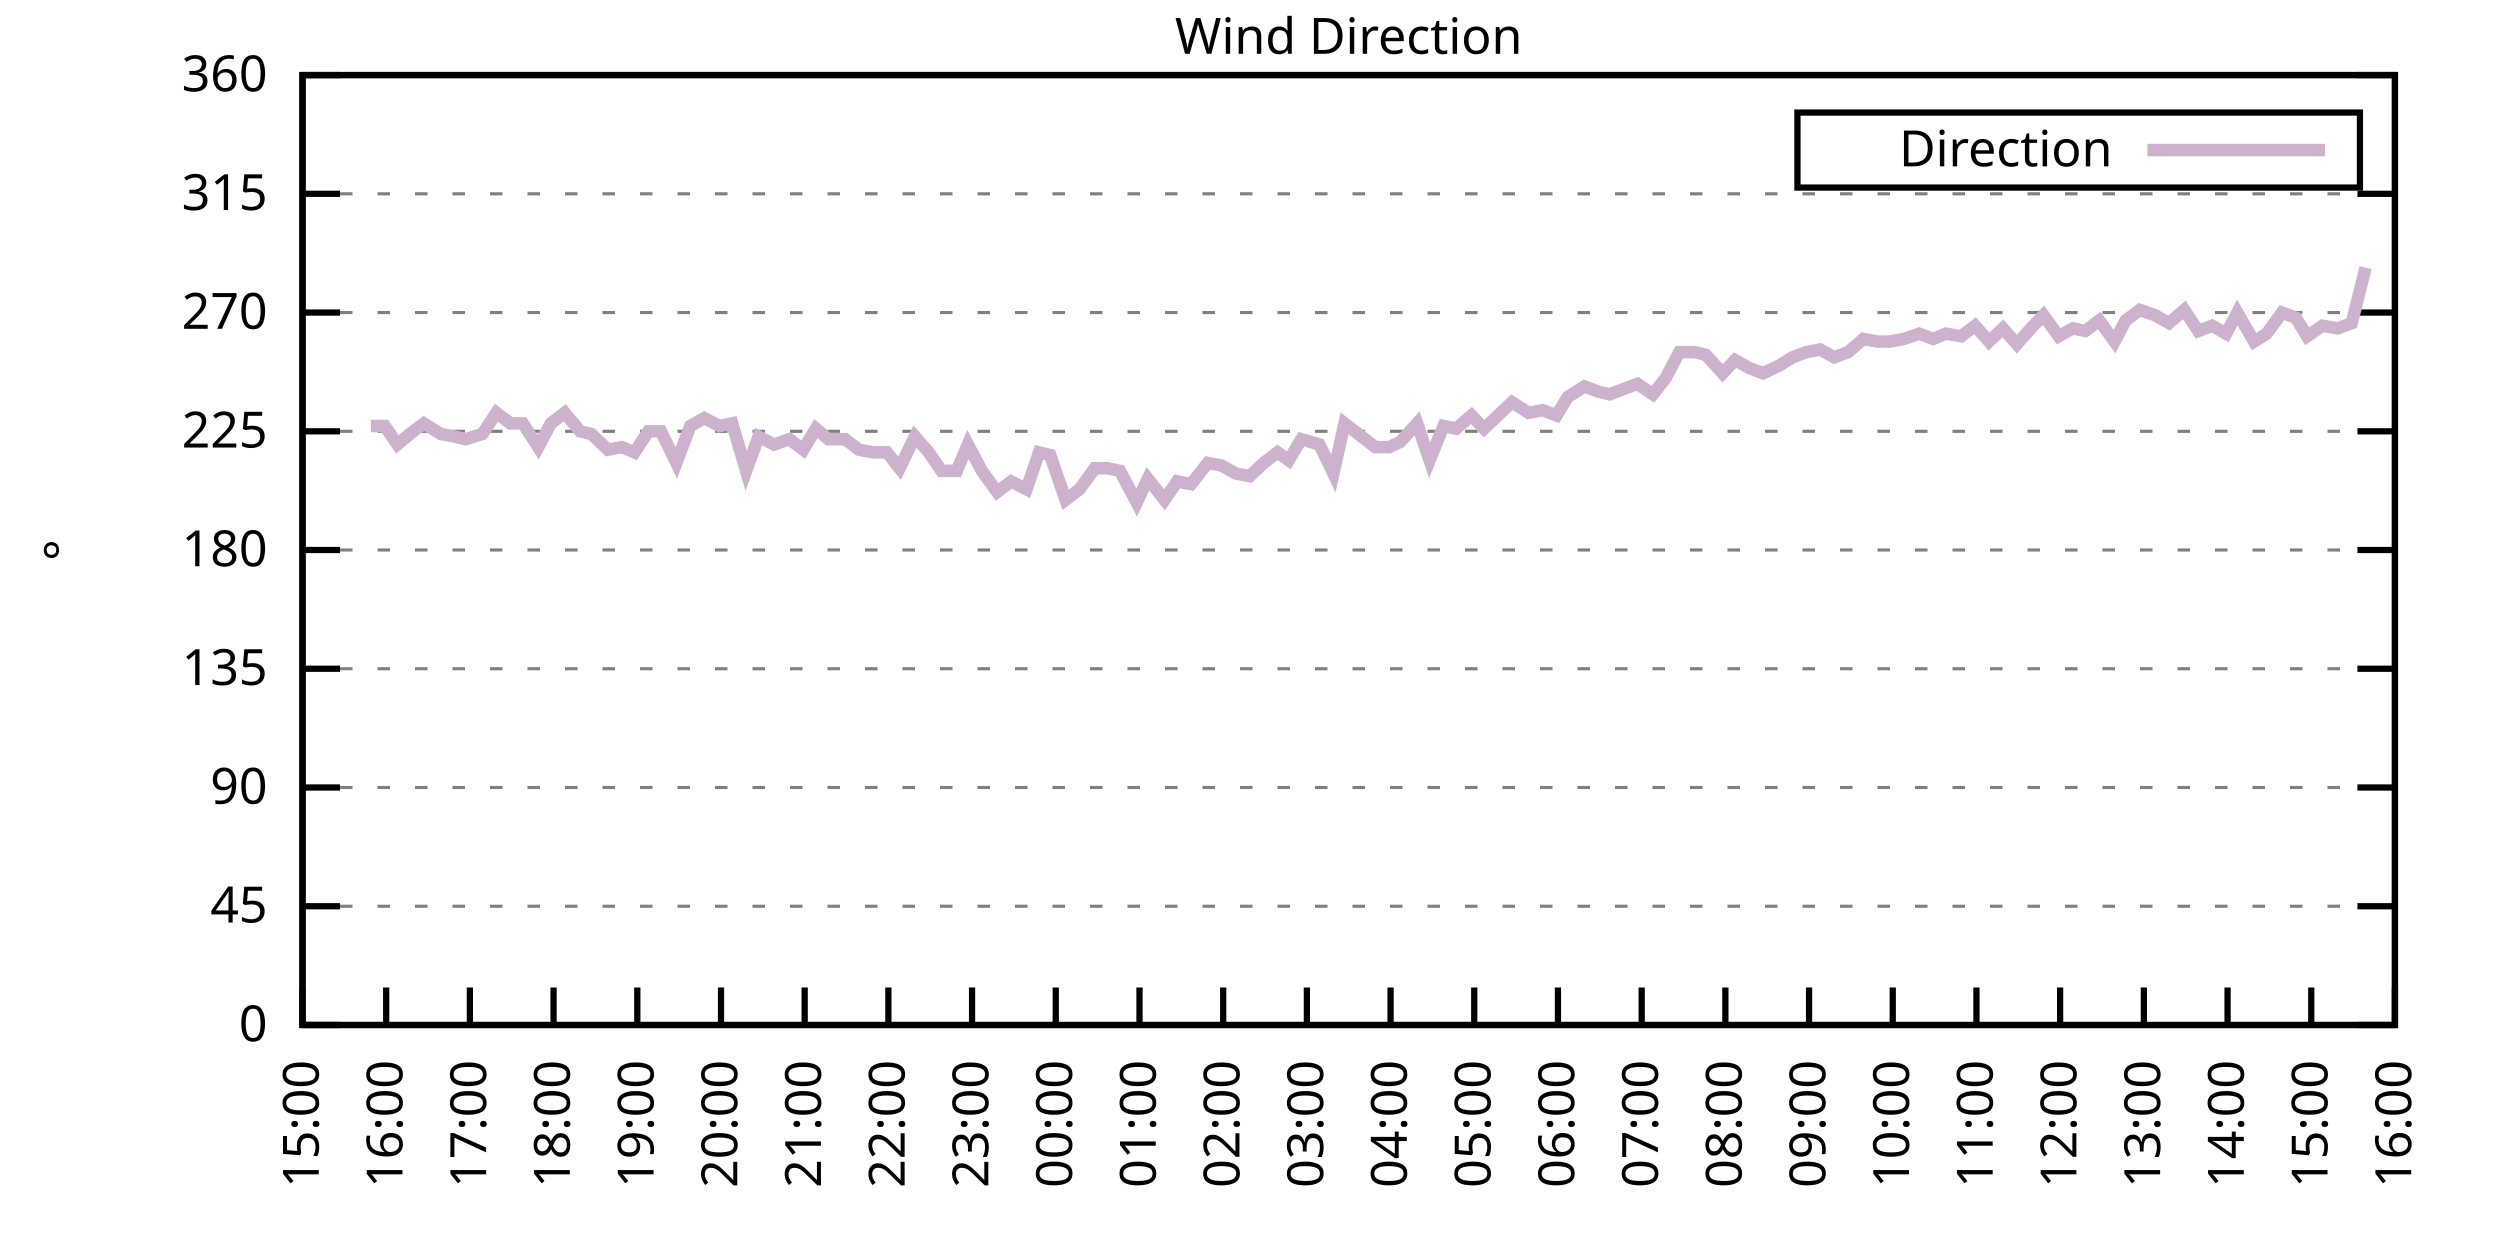
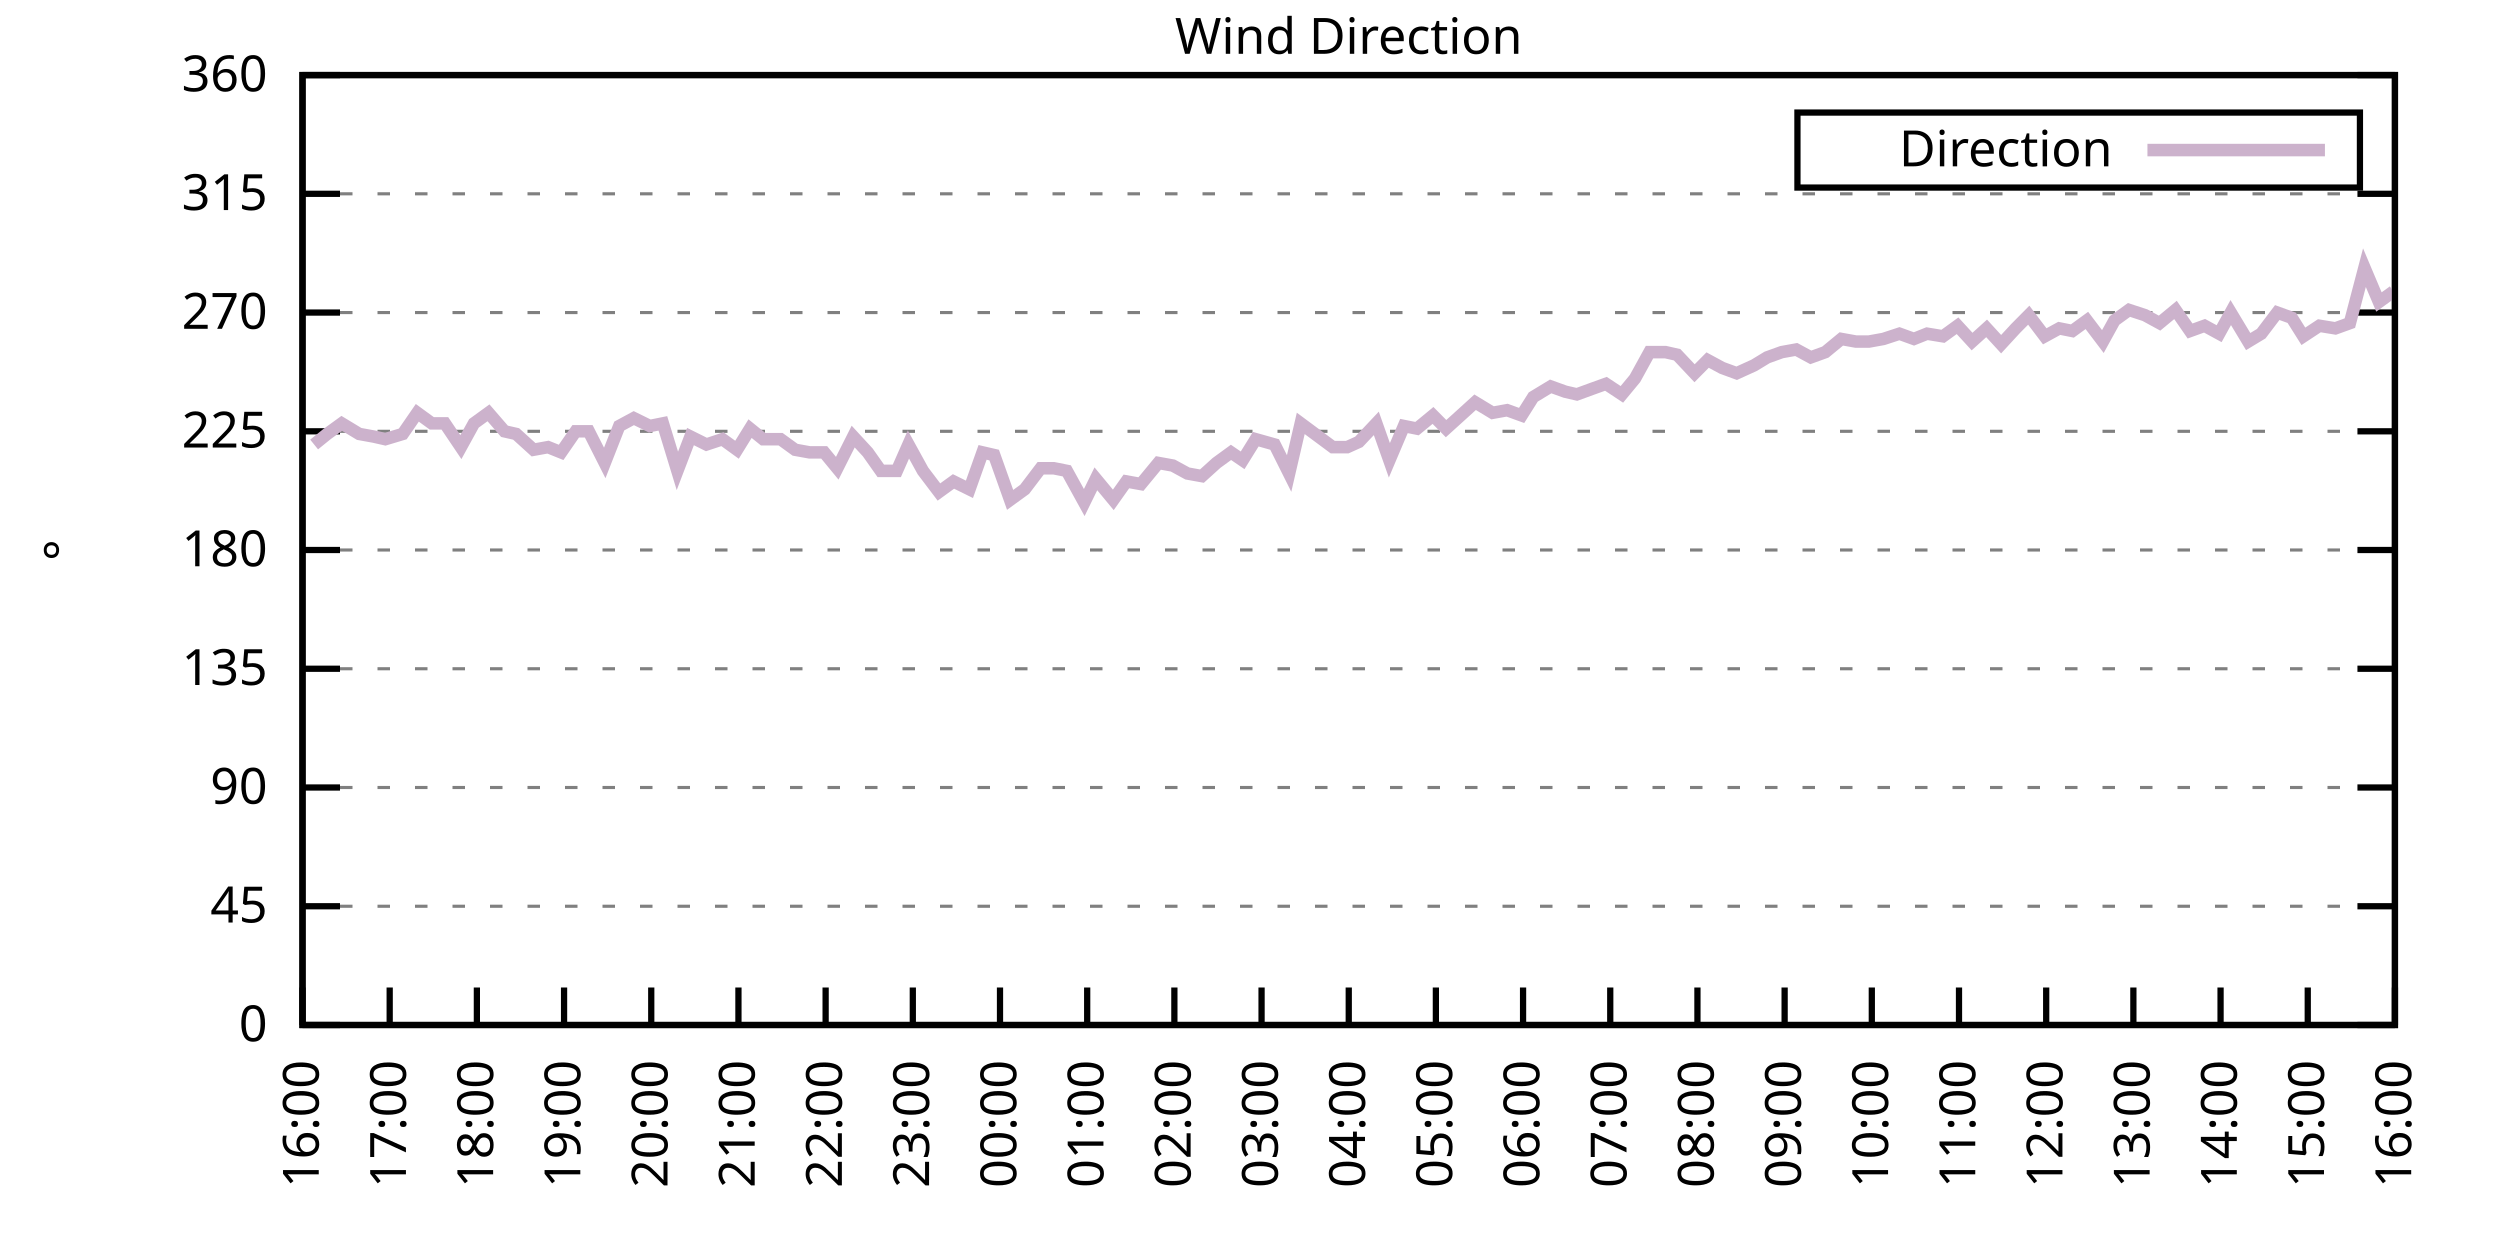
<svg xmlns="http://www.w3.org/2000/svg" xmlns:xlink="http://www.w3.org/1999/xlink" width="400" height="200" viewBox="0 0 400 200">
  <g id="gnuplot_canvas">
    <rect x="0" y="0" width="400" height="200" fill="none" />
    <defs>
      <circle id="gpDot" r="0.5" stroke-width="0.5" stroke="currentColor" />
      <path id="gpPt0" stroke-width="0.333" stroke="currentColor" d="M-1,0 h2 M0,-1 v2" />
      <path id="gpPt1" stroke-width="0.333" stroke="currentColor" d="M-1,-1 L1,1 M1,-1 L-1,1" />
      <path id="gpPt2" stroke-width="0.333" stroke="currentColor" d="M-1,0 L1,0 M0,-1 L0,1 M-1,-1 L1,1 M-1,1 L1,-1" />
      <rect id="gpPt3" stroke-width="0.333" stroke="currentColor" x="-1" y="-1" width="2" height="2" />
      <rect id="gpPt4" stroke-width="0.333" stroke="currentColor" fill="currentColor" x="-1" y="-1" width="2" height="2" />
      <circle id="gpPt5" stroke-width="0.333" stroke="currentColor" cx="0" cy="0" r="1" />
      <use xlink:href="#gpPt5" id="gpPt6" fill="currentColor" stroke="none" />
      <path id="gpPt7" stroke-width="0.333" stroke="currentColor" d="M0,-1.33 L-1.33,0.67 L1.33,0.67 z" />
      <use xlink:href="#gpPt7" id="gpPt8" fill="currentColor" stroke="none" />
      <use xlink:href="#gpPt7" id="gpPt9" stroke="currentColor" transform="rotate(180)" />
      <use xlink:href="#gpPt9" id="gpPt10" fill="currentColor" stroke="none" />
      <use xlink:href="#gpPt3" id="gpPt11" stroke="currentColor" transform="rotate(45)" />
      <use xlink:href="#gpPt11" id="gpPt12" fill="currentColor" stroke="none" />
      <path id="gpPt13" stroke-width="0.333" stroke="currentColor" d="M0,1.330 L1.265,0.411 L0.782,-1.067 L-0.782,-1.076 L-1.265,0.411 z" />
      <use xlink:href="#gpPt13" id="gpPt14" fill="currentColor" stroke="none" />
      <filter id="textbox" filterUnits="objectBoundingBox" x="0" y="0" height="1" width="1">
        <feFlood flood-color="white" flood-opacity="1" result="bgnd" />
        <feComposite in="SourceGraphic" in2="bgnd" operator="atop" />
      </filter>
      <filter id="greybox" filterUnits="objectBoundingBox" x="0" y="0" height="1" width="1">
        <feFlood flood-color="lightgrey" flood-opacity="1" result="grey" />
        <feComposite in="SourceGraphic" in2="grey" operator="atop" />
      </filter>
    </defs>
    <g fill="none" color="white" stroke="currentColor" stroke-width="1.00" stroke-linecap="butt" stroke-linejoin="miter">
</g>
    <g fill="none" color="black" stroke="currentColor" stroke-width="1.00" stroke-linecap="butt" stroke-linejoin="miter">
      <g stroke="none" shape-rendering="crispEdges">
        <polygon fill="rgb(255, 255, 255)" points="48.40,164.00 383.18,164.00 383.18,12.02 48.40,12.02 " />
      </g>
    </g>
    <g fill="none" color="black" stroke="currentColor" stroke-width="1.00" stroke-linecap="butt" stroke-linejoin="miter">
</g>
    <g fill="none" color="black" stroke="black" stroke-width="0.50" stroke-linecap="butt" stroke-linejoin="miter">
</g>
    <g fill="none" color="gray" stroke="currentColor" stroke-width="0.50" stroke-linecap="butt" stroke-linejoin="miter">
      <path stroke="gray" stroke-dasharray="2,4" class="gridline" d="M48.40,164.00 L383.19,164.00  " />
    </g>
    <g fill="none" color="gray" stroke="gray" stroke-width="1.00" stroke-linecap="butt" stroke-linejoin="miter">
</g>
    <g fill="none" color="black" stroke="currentColor" stroke-width="1.00" stroke-linecap="butt" stroke-linejoin="miter">
      <path stroke="black" d="M48.40,164.00 L54.40,164.00 M383.19,164.00 L377.19,164.00  " />
      <g transform="translate(42.80,166.60)" stroke="none" fill="black" font-family="Sans" font-size="8.00" text-anchor="end">
        <text>
          <tspan font-family="Sans"> 0</tspan>
        </text>
      </g>
    </g>
    <g fill="none" color="black" stroke="currentColor" stroke-width="1.00" stroke-linecap="butt" stroke-linejoin="miter">
</g>
    <g fill="none" color="black" stroke="black" stroke-width="0.50" stroke-linecap="butt" stroke-linejoin="miter">
</g>
    <g fill="none" color="gray" stroke="currentColor" stroke-width="0.50" stroke-linecap="butt" stroke-linejoin="miter">
      <path stroke="gray" stroke-dasharray="2,4" class="gridline" d="M48.40,145.00 L383.19,145.00  " />
    </g>
    <g fill="none" color="gray" stroke="gray" stroke-width="1.00" stroke-linecap="butt" stroke-linejoin="miter">
</g>
    <g fill="none" color="black" stroke="currentColor" stroke-width="1.00" stroke-linecap="butt" stroke-linejoin="miter">
      <path stroke="black" d="M48.40,145.00 L54.40,145.00 M383.19,145.00 L377.19,145.00  " />
      <g transform="translate(42.80,147.60)" stroke="none" fill="black" font-family="Sans" font-size="8.00" text-anchor="end">
        <text>
          <tspan font-family="Sans"> 45</tspan>
        </text>
      </g>
    </g>
    <g fill="none" color="black" stroke="currentColor" stroke-width="1.00" stroke-linecap="butt" stroke-linejoin="miter">
</g>
    <g fill="none" color="black" stroke="black" stroke-width="0.50" stroke-linecap="butt" stroke-linejoin="miter">
</g>
    <g fill="none" color="gray" stroke="currentColor" stroke-width="0.50" stroke-linecap="butt" stroke-linejoin="miter">
      <path stroke="gray" stroke-dasharray="2,4" class="gridline" d="M48.40,126.00 L383.19,126.00  " />
    </g>
    <g fill="none" color="gray" stroke="gray" stroke-width="1.00" stroke-linecap="butt" stroke-linejoin="miter">
</g>
    <g fill="none" color="black" stroke="currentColor" stroke-width="1.00" stroke-linecap="butt" stroke-linejoin="miter">
      <path stroke="black" d="M48.40,126.00 L54.40,126.00 M383.19,126.00 L377.19,126.00  " />
      <g transform="translate(42.80,128.60)" stroke="none" fill="black" font-family="Sans" font-size="8.00" text-anchor="end">
        <text>
          <tspan font-family="Sans"> 90</tspan>
        </text>
      </g>
    </g>
    <g fill="none" color="black" stroke="currentColor" stroke-width="1.00" stroke-linecap="butt" stroke-linejoin="miter">
</g>
    <g fill="none" color="black" stroke="black" stroke-width="0.50" stroke-linecap="butt" stroke-linejoin="miter">
</g>
    <g fill="none" color="gray" stroke="currentColor" stroke-width="0.50" stroke-linecap="butt" stroke-linejoin="miter">
      <path stroke="gray" stroke-dasharray="2,4" class="gridline" d="M48.40,107.00 L383.19,107.00  " />
    </g>
    <g fill="none" color="gray" stroke="gray" stroke-width="1.00" stroke-linecap="butt" stroke-linejoin="miter">
</g>
    <g fill="none" color="black" stroke="currentColor" stroke-width="1.00" stroke-linecap="butt" stroke-linejoin="miter">
      <path stroke="black" d="M48.40,107.00 L54.40,107.00 M383.19,107.00 L377.19,107.00  " />
      <g transform="translate(42.80,109.60)" stroke="none" fill="black" font-family="Sans" font-size="8.00" text-anchor="end">
        <text>
          <tspan font-family="Sans"> 135</tspan>
        </text>
      </g>
    </g>
    <g fill="none" color="black" stroke="currentColor" stroke-width="1.00" stroke-linecap="butt" stroke-linejoin="miter">
</g>
    <g fill="none" color="black" stroke="black" stroke-width="0.50" stroke-linecap="butt" stroke-linejoin="miter">
</g>
    <g fill="none" color="gray" stroke="currentColor" stroke-width="0.50" stroke-linecap="butt" stroke-linejoin="miter">
      <path stroke="gray" stroke-dasharray="2,4" class="gridline" d="M48.40,88.00 L383.19,88.00  " />
    </g>
    <g fill="none" color="gray" stroke="gray" stroke-width="1.00" stroke-linecap="butt" stroke-linejoin="miter">
</g>
    <g fill="none" color="black" stroke="currentColor" stroke-width="1.00" stroke-linecap="butt" stroke-linejoin="miter">
      <path stroke="black" d="M48.40,88.00 L54.40,88.00 M383.19,88.00 L377.19,88.00  " />
      <g transform="translate(42.80,90.60)" stroke="none" fill="black" font-family="Sans" font-size="8.00" text-anchor="end">
        <text>
          <tspan font-family="Sans"> 180</tspan>
        </text>
      </g>
    </g>
    <g fill="none" color="black" stroke="currentColor" stroke-width="1.00" stroke-linecap="butt" stroke-linejoin="miter">
</g>
    <g fill="none" color="black" stroke="black" stroke-width="0.50" stroke-linecap="butt" stroke-linejoin="miter">
</g>
    <g fill="none" color="gray" stroke="currentColor" stroke-width="0.50" stroke-linecap="butt" stroke-linejoin="miter">
      <path stroke="gray" stroke-dasharray="2,4" class="gridline" d="M48.40,69.01 L383.19,69.01  " />
    </g>
    <g fill="none" color="gray" stroke="gray" stroke-width="1.00" stroke-linecap="butt" stroke-linejoin="miter">
</g>
    <g fill="none" color="black" stroke="currentColor" stroke-width="1.00" stroke-linecap="butt" stroke-linejoin="miter">
      <path stroke="black" d="M48.40,69.01 L54.40,69.01 M383.19,69.01 L377.19,69.01  " />
      <g transform="translate(42.80,71.61)" stroke="none" fill="black" font-family="Sans" font-size="8.00" text-anchor="end">
        <text>
          <tspan font-family="Sans"> 225</tspan>
        </text>
      </g>
    </g>
    <g fill="none" color="black" stroke="currentColor" stroke-width="1.00" stroke-linecap="butt" stroke-linejoin="miter">
</g>
    <g fill="none" color="black" stroke="black" stroke-width="0.50" stroke-linecap="butt" stroke-linejoin="miter">
</g>
    <g fill="none" color="gray" stroke="currentColor" stroke-width="0.50" stroke-linecap="butt" stroke-linejoin="miter">
      <path stroke="gray" stroke-dasharray="2,4" class="gridline" d="M48.40,50.01 L383.19,50.01  " />
    </g>
    <g fill="none" color="gray" stroke="gray" stroke-width="1.00" stroke-linecap="butt" stroke-linejoin="miter">
</g>
    <g fill="none" color="black" stroke="currentColor" stroke-width="1.00" stroke-linecap="butt" stroke-linejoin="miter">
      <path stroke="black" d="M48.40,50.01 L54.40,50.01 M383.19,50.01 L377.19,50.01  " />
      <g transform="translate(42.80,52.61)" stroke="none" fill="black" font-family="Sans" font-size="8.00" text-anchor="end">
        <text>
          <tspan font-family="Sans"> 270</tspan>
        </text>
      </g>
    </g>
    <g fill="none" color="black" stroke="currentColor" stroke-width="1.00" stroke-linecap="butt" stroke-linejoin="miter">
</g>
    <g fill="none" color="black" stroke="black" stroke-width="0.50" stroke-linecap="butt" stroke-linejoin="miter">
</g>
    <g fill="none" color="gray" stroke="currentColor" stroke-width="0.50" stroke-linecap="butt" stroke-linejoin="miter">
      <path stroke="gray" stroke-dasharray="2,4" class="gridline" d="M48.40,31.01 L383.19,31.01  " />
    </g>
    <g fill="none" color="gray" stroke="gray" stroke-width="1.00" stroke-linecap="butt" stroke-linejoin="miter">
</g>
    <g fill="none" color="black" stroke="currentColor" stroke-width="1.00" stroke-linecap="butt" stroke-linejoin="miter">
      <path stroke="black" d="M48.40,31.01 L54.40,31.01 M383.19,31.01 L377.19,31.01  " />
      <g transform="translate(42.80,33.61)" stroke="none" fill="black" font-family="Sans" font-size="8.00" text-anchor="end">
        <text>
          <tspan font-family="Sans"> 315</tspan>
        </text>
      </g>
    </g>
    <g fill="none" color="black" stroke="currentColor" stroke-width="1.00" stroke-linecap="butt" stroke-linejoin="miter">
</g>
    <g fill="none" color="black" stroke="black" stroke-width="0.50" stroke-linecap="butt" stroke-linejoin="miter">
</g>
    <g fill="none" color="gray" stroke="currentColor" stroke-width="0.50" stroke-linecap="butt" stroke-linejoin="miter">
      <path stroke="gray" stroke-dasharray="2,4" class="gridline" d="M48.40,12.01 L383.19,12.01  " />
    </g>
    <g fill="none" color="gray" stroke="gray" stroke-width="1.00" stroke-linecap="butt" stroke-linejoin="miter">
</g>
    <g fill="none" color="black" stroke="currentColor" stroke-width="1.00" stroke-linecap="butt" stroke-linejoin="miter">
      <path stroke="black" d="M48.40,12.01 L54.40,12.01 M383.19,12.01 L377.19,12.01  " />
      <g transform="translate(42.80,14.61)" stroke="none" fill="black" font-family="Sans" font-size="8.00" text-anchor="end">
        <text>
          <tspan font-family="Sans"> 360</tspan>
        </text>
      </g>
    </g>
    <g fill="none" color="black" stroke="currentColor" stroke-width="1.00" stroke-linecap="butt" stroke-linejoin="miter">
      <path stroke="black" d="M48.40,164.00 L48.40,158.00  " />
      <g transform="translate(51.00,169.60) rotate(270.00)" stroke="none" fill="black" font-family="Sans" font-size="8.00" text-anchor="end">
        <text>
-           <tspan font-family="Sans">15:00</tspan>
-         </text>
-       </g>
-     </g>
-     <g fill="none" color="black" stroke="currentColor" stroke-width="1.00" stroke-linecap="butt" stroke-linejoin="miter">
-       <path stroke="black" d="M61.79,164.00 L61.79,158.00  " />
-       <g transform="translate(64.39,169.60) rotate(270.00)" stroke="none" fill="black" font-family="Sans" font-size="8.00" text-anchor="end">
-         <text>
          <tspan font-family="Sans">16:00</tspan>
        </text>
      </g>
    </g>
    <g fill="none" color="black" stroke="currentColor" stroke-width="1.00" stroke-linecap="butt" stroke-linejoin="miter">
-       <path stroke="black" d="M75.18,164.00 L75.18,158.00  " />
-       <g transform="translate(77.78,169.60) rotate(270.00)" stroke="none" fill="black" font-family="Sans" font-size="8.00" text-anchor="end">
+       <path stroke="black" d="M62.35,164.00 L62.35,158.00  " />
+       <g transform="translate(64.95,169.60) rotate(270.00)" stroke="none" fill="black" font-family="Sans" font-size="8.00" text-anchor="end">
        <text>
          <tspan font-family="Sans">17:00</tspan>
        </text>
      </g>
    </g>
    <g fill="none" color="black" stroke="currentColor" stroke-width="1.00" stroke-linecap="butt" stroke-linejoin="miter">
-       <path stroke="black" d="M88.57,164.00 L88.57,158.00  " />
-       <g transform="translate(91.17,169.60) rotate(270.00)" stroke="none" fill="black" font-family="Sans" font-size="8.00" text-anchor="end">
+       <path stroke="black" d="M76.30,164.00 L76.30,158.00  " />
+       <g transform="translate(78.90,169.60) rotate(270.00)" stroke="none" fill="black" font-family="Sans" font-size="8.00" text-anchor="end">
        <text>
          <tspan font-family="Sans">18:00</tspan>
        </text>
      </g>
    </g>
    <g fill="none" color="black" stroke="currentColor" stroke-width="1.00" stroke-linecap="butt" stroke-linejoin="miter">
-       <path stroke="black" d="M101.97,164.00 L101.97,158.00  " />
-       <g transform="translate(104.57,169.60) rotate(270.00)" stroke="none" fill="black" font-family="Sans" font-size="8.00" text-anchor="end">
+       <path stroke="black" d="M90.25,164.00 L90.25,158.00  " />
+       <g transform="translate(92.85,169.60) rotate(270.00)" stroke="none" fill="black" font-family="Sans" font-size="8.00" text-anchor="end">
        <text>
          <tspan font-family="Sans">19:00</tspan>
        </text>
      </g>
    </g>
    <g fill="none" color="black" stroke="currentColor" stroke-width="1.00" stroke-linecap="butt" stroke-linejoin="miter">
-       <path stroke="black" d="M115.36,164.00 L115.36,158.00  " />
-       <g transform="translate(117.96,169.60) rotate(270.00)" stroke="none" fill="black" font-family="Sans" font-size="8.00" text-anchor="end">
+       <path stroke="black" d="M104.20,164.00 L104.20,158.00  " />
+       <g transform="translate(106.80,169.60) rotate(270.00)" stroke="none" fill="black" font-family="Sans" font-size="8.00" text-anchor="end">
        <text>
          <tspan font-family="Sans">20:00</tspan>
        </text>
      </g>
    </g>
    <g fill="none" color="black" stroke="currentColor" stroke-width="1.00" stroke-linecap="butt" stroke-linejoin="miter">
-       <path stroke="black" d="M128.75,164.00 L128.75,158.00  " />
-       <g transform="translate(131.35,169.60) rotate(270.00)" stroke="none" fill="black" font-family="Sans" font-size="8.00" text-anchor="end">
+       <path stroke="black" d="M118.15,164.00 L118.15,158.00  " />
+       <g transform="translate(120.75,169.60) rotate(270.00)" stroke="none" fill="black" font-family="Sans" font-size="8.00" text-anchor="end">
        <text>
          <tspan font-family="Sans">21:00</tspan>
        </text>
      </g>
    </g>
    <g fill="none" color="black" stroke="currentColor" stroke-width="1.00" stroke-linecap="butt" stroke-linejoin="miter">
-       <path stroke="black" d="M142.14,164.00 L142.14,158.00  " />
-       <g transform="translate(144.74,169.60) rotate(270.00)" stroke="none" fill="black" font-family="Sans" font-size="8.00" text-anchor="end">
+       <path stroke="black" d="M132.10,164.00 L132.10,158.00  " />
+       <g transform="translate(134.70,169.60) rotate(270.00)" stroke="none" fill="black" font-family="Sans" font-size="8.00" text-anchor="end">
        <text>
          <tspan font-family="Sans">22:00</tspan>
        </text>
      </g>
    </g>
    <g fill="none" color="black" stroke="currentColor" stroke-width="1.00" stroke-linecap="butt" stroke-linejoin="miter">
-       <path stroke="black" d="M155.53,164.00 L155.53,158.00  " />
-       <g transform="translate(158.13,169.60) rotate(270.00)" stroke="none" fill="black" font-family="Sans" font-size="8.00" text-anchor="end">
+       <path stroke="black" d="M146.05,164.00 L146.05,158.00  " />
+       <g transform="translate(148.65,169.60) rotate(270.00)" stroke="none" fill="black" font-family="Sans" font-size="8.00" text-anchor="end">
        <text>
          <tspan font-family="Sans">23:00</tspan>
        </text>
      </g>
    </g>
    <g fill="none" color="black" stroke="currentColor" stroke-width="1.00" stroke-linecap="butt" stroke-linejoin="miter">
-       <path stroke="black" d="M168.92,164.00 L168.92,158.00  " />
-       <g transform="translate(171.52,169.60) rotate(270.00)" stroke="none" fill="black" font-family="Sans" font-size="8.00" text-anchor="end">
+       <path stroke="black" d="M160.00,164.00 L160.00,158.00  " />
+       <g transform="translate(162.60,169.60) rotate(270.00)" stroke="none" fill="black" font-family="Sans" font-size="8.00" text-anchor="end">
        <text>
          <tspan font-family="Sans">00:00</tspan>
        </text>
      </g>
    </g>
    <g fill="none" color="black" stroke="currentColor" stroke-width="1.00" stroke-linecap="butt" stroke-linejoin="miter">
-       <path stroke="black" d="M182.32,164.00 L182.32,158.00  " />
-       <g transform="translate(184.92,169.60) rotate(270.00)" stroke="none" fill="black" font-family="Sans" font-size="8.00" text-anchor="end">
+       <path stroke="black" d="M173.95,164.00 L173.95,158.00  " />
+       <g transform="translate(176.55,169.60) rotate(270.00)" stroke="none" fill="black" font-family="Sans" font-size="8.00" text-anchor="end">
        <text>
          <tspan font-family="Sans">01:00</tspan>
        </text>
      </g>
    </g>
    <g fill="none" color="black" stroke="currentColor" stroke-width="1.00" stroke-linecap="butt" stroke-linejoin="miter">
-       <path stroke="black" d="M195.71,164.00 L195.71,158.00  " />
-       <g transform="translate(198.31,169.60) rotate(270.00)" stroke="none" fill="black" font-family="Sans" font-size="8.00" text-anchor="end">
+       <path stroke="black" d="M187.90,164.00 L187.90,158.00  " />
+       <g transform="translate(190.50,169.60) rotate(270.00)" stroke="none" fill="black" font-family="Sans" font-size="8.00" text-anchor="end">
        <text>
          <tspan font-family="Sans">02:00</tspan>
        </text>
      </g>
    </g>
    <g fill="none" color="black" stroke="currentColor" stroke-width="1.00" stroke-linecap="butt" stroke-linejoin="miter">
-       <path stroke="black" d="M209.10,164.00 L209.10,158.00  " />
-       <g transform="translate(211.70,169.60) rotate(270.00)" stroke="none" fill="black" font-family="Sans" font-size="8.00" text-anchor="end">
+       <path stroke="black" d="M201.85,164.00 L201.85,158.00  " />
+       <g transform="translate(204.45,169.60) rotate(270.00)" stroke="none" fill="black" font-family="Sans" font-size="8.00" text-anchor="end">
        <text>
          <tspan font-family="Sans">03:00</tspan>
        </text>
      </g>
    </g>
    <g fill="none" color="black" stroke="currentColor" stroke-width="1.00" stroke-linecap="butt" stroke-linejoin="miter">
-       <path stroke="black" d="M222.49,164.00 L222.49,158.00  " />
-       <g transform="translate(225.09,169.60) rotate(270.00)" stroke="none" fill="black" font-family="Sans" font-size="8.00" text-anchor="end">
+       <path stroke="black" d="M215.80,164.00 L215.80,158.00  " />
+       <g transform="translate(218.40,169.60) rotate(270.00)" stroke="none" fill="black" font-family="Sans" font-size="8.00" text-anchor="end">
        <text>
          <tspan font-family="Sans">04:00</tspan>
        </text>
      </g>
    </g>
    <g fill="none" color="black" stroke="currentColor" stroke-width="1.00" stroke-linecap="butt" stroke-linejoin="miter">
-       <path stroke="black" d="M235.88,164.00 L235.88,158.00  " />
-       <g transform="translate(238.48,169.60) rotate(270.00)" stroke="none" fill="black" font-family="Sans" font-size="8.00" text-anchor="end">
+       <path stroke="black" d="M229.74,164.00 L229.74,158.00  " />
+       <g transform="translate(232.34,169.60) rotate(270.00)" stroke="none" fill="black" font-family="Sans" font-size="8.00" text-anchor="end">
        <text>
          <tspan font-family="Sans">05:00</tspan>
        </text>
      </g>
    </g>
    <g fill="none" color="black" stroke="currentColor" stroke-width="1.00" stroke-linecap="butt" stroke-linejoin="miter">
-       <path stroke="black" d="M249.27,164.00 L249.27,158.00  " />
-       <g transform="translate(251.87,169.60) rotate(270.00)" stroke="none" fill="black" font-family="Sans" font-size="8.00" text-anchor="end">
+       <path stroke="black" d="M243.69,164.00 L243.69,158.00  " />
+       <g transform="translate(246.29,169.60) rotate(270.00)" stroke="none" fill="black" font-family="Sans" font-size="8.00" text-anchor="end">
        <text>
          <tspan font-family="Sans">06:00</tspan>
        </text>
      </g>
    </g>
    <g fill="none" color="black" stroke="currentColor" stroke-width="1.00" stroke-linecap="butt" stroke-linejoin="miter">
-       <path stroke="black" d="M262.67,164.00 L262.67,158.00  " />
-       <g transform="translate(265.27,169.60) rotate(270.00)" stroke="none" fill="black" font-family="Sans" font-size="8.00" text-anchor="end">
+       <path stroke="black" d="M257.64,164.00 L257.64,158.00  " />
+       <g transform="translate(260.24,169.60) rotate(270.00)" stroke="none" fill="black" font-family="Sans" font-size="8.00" text-anchor="end">
        <text>
          <tspan font-family="Sans">07:00</tspan>
        </text>
      </g>
    </g>
    <g fill="none" color="black" stroke="currentColor" stroke-width="1.00" stroke-linecap="butt" stroke-linejoin="miter">
-       <path stroke="black" d="M276.06,164.00 L276.06,158.00  " />
-       <g transform="translate(278.66,169.60) rotate(270.00)" stroke="none" fill="black" font-family="Sans" font-size="8.00" text-anchor="end">
+       <path stroke="black" d="M271.59,164.00 L271.59,158.00  " />
+       <g transform="translate(274.19,169.60) rotate(270.00)" stroke="none" fill="black" font-family="Sans" font-size="8.00" text-anchor="end">
        <text>
          <tspan font-family="Sans">08:00</tspan>
        </text>
      </g>
    </g>
    <g fill="none" color="black" stroke="currentColor" stroke-width="1.00" stroke-linecap="butt" stroke-linejoin="miter">
-       <path stroke="black" d="M289.45,164.00 L289.45,158.00  " />
-       <g transform="translate(292.05,169.60) rotate(270.00)" stroke="none" fill="black" font-family="Sans" font-size="8.00" text-anchor="end">
+       <path stroke="black" d="M285.54,164.00 L285.54,158.00  " />
+       <g transform="translate(288.14,169.60) rotate(270.00)" stroke="none" fill="black" font-family="Sans" font-size="8.00" text-anchor="end">
        <text>
          <tspan font-family="Sans">09:00</tspan>
        </text>
      </g>
    </g>
    <g fill="none" color="black" stroke="currentColor" stroke-width="1.00" stroke-linecap="butt" stroke-linejoin="miter">
-       <path stroke="black" d="M302.84,164.00 L302.84,158.00  " />
-       <g transform="translate(305.44,169.60) rotate(270.00)" stroke="none" fill="black" font-family="Sans" font-size="8.00" text-anchor="end">
+       <path stroke="black" d="M299.49,164.00 L299.49,158.00  " />
+       <g transform="translate(302.09,169.60) rotate(270.00)" stroke="none" fill="black" font-family="Sans" font-size="8.00" text-anchor="end">
        <text>
          <tspan font-family="Sans">10:00</tspan>
        </text>
      </g>
    </g>
    <g fill="none" color="black" stroke="currentColor" stroke-width="1.00" stroke-linecap="butt" stroke-linejoin="miter">
-       <path stroke="black" d="M316.23,164.00 L316.23,158.00  " />
-       <g transform="translate(318.83,169.60) rotate(270.00)" stroke="none" fill="black" font-family="Sans" font-size="8.00" text-anchor="end">
+       <path stroke="black" d="M313.44,164.00 L313.44,158.00  " />
+       <g transform="translate(316.04,169.60) rotate(270.00)" stroke="none" fill="black" font-family="Sans" font-size="8.00" text-anchor="end">
        <text>
          <tspan font-family="Sans">11:00</tspan>
        </text>
      </g>
    </g>
    <g fill="none" color="black" stroke="currentColor" stroke-width="1.00" stroke-linecap="butt" stroke-linejoin="miter">
-       <path stroke="black" d="M329.62,164.00 L329.62,158.00  " />
-       <g transform="translate(332.22,169.60) rotate(270.00)" stroke="none" fill="black" font-family="Sans" font-size="8.00" text-anchor="end">
+       <path stroke="black" d="M327.39,164.00 L327.39,158.00  " />
+       <g transform="translate(329.99,169.60) rotate(270.00)" stroke="none" fill="black" font-family="Sans" font-size="8.00" text-anchor="end">
        <text>
          <tspan font-family="Sans">12:00</tspan>
        </text>
      </g>
    </g>
    <g fill="none" color="black" stroke="currentColor" stroke-width="1.00" stroke-linecap="butt" stroke-linejoin="miter">
-       <path stroke="black" d="M343.02,164.00 L343.02,158.00  " />
-       <g transform="translate(345.62,169.60) rotate(270.00)" stroke="none" fill="black" font-family="Sans" font-size="8.00" text-anchor="end">
+       <path stroke="black" d="M341.34,164.00 L341.34,158.00  " />
+       <g transform="translate(343.94,169.60) rotate(270.00)" stroke="none" fill="black" font-family="Sans" font-size="8.00" text-anchor="end">
        <text>
          <tspan font-family="Sans">13:00</tspan>
        </text>
      </g>
    </g>
    <g fill="none" color="black" stroke="currentColor" stroke-width="1.00" stroke-linecap="butt" stroke-linejoin="miter">
-       <path stroke="black" d="M356.41,164.00 L356.41,158.00  " />
-       <g transform="translate(359.01,169.60) rotate(270.00)" stroke="none" fill="black" font-family="Sans" font-size="8.00" text-anchor="end">
+       <path stroke="black" d="M355.29,164.00 L355.29,158.00  " />
+       <g transform="translate(357.89,169.60) rotate(270.00)" stroke="none" fill="black" font-family="Sans" font-size="8.00" text-anchor="end">
        <text>
          <tspan font-family="Sans">14:00</tspan>
        </text>
      </g>
    </g>
    <g fill="none" color="black" stroke="currentColor" stroke-width="1.00" stroke-linecap="butt" stroke-linejoin="miter">
-       <path stroke="black" d="M369.80,164.00 L369.80,158.00  " />
-       <g transform="translate(372.40,169.60) rotate(270.00)" stroke="none" fill="black" font-family="Sans" font-size="8.00" text-anchor="end">
+       <path stroke="black" d="M369.24,164.00 L369.24,158.00  " />
+       <g transform="translate(371.84,169.60) rotate(270.00)" stroke="none" fill="black" font-family="Sans" font-size="8.00" text-anchor="end">
        <text>
          <tspan font-family="Sans">15:00</tspan>
        </text>
      </g>
    </g>
    <g fill="none" color="black" stroke="currentColor" stroke-width="1.00" stroke-linecap="butt" stroke-linejoin="miter">
      <path stroke="black" d="M383.19,164.00 L383.19,158.00  " />
      <g transform="translate(385.79,169.60) rotate(270.00)" stroke="none" fill="black" font-family="Sans" font-size="8.00" text-anchor="end">
        <text>
          <tspan font-family="Sans">16:00</tspan>
        </text>
      </g>
    </g>
    <g fill="none" color="black" stroke="currentColor" stroke-width="1.00" stroke-linecap="butt" stroke-linejoin="miter">
</g>
    <g fill="none" color="black" stroke="currentColor" stroke-width="1.00" stroke-linecap="butt" stroke-linejoin="miter">
      <path stroke="black" d="M48.40,12.01 L48.40,164.00 L383.19,164.00 L383.19,12.01 L48.40,12.01 Z  " />
    </g>
    <g fill="none" color="black" stroke="currentColor" stroke-width="1.00" stroke-linecap="butt" stroke-linejoin="miter">
</g>
    <g fill="none" color="black" stroke="currentColor" stroke-width="1.00" stroke-linecap="butt" stroke-linejoin="miter">
      <path stroke="black" d="M287.59,30.01 L287.59,18.01 L377.59,18.01 L377.59,30.01 L287.59,30.01 Z  " />
    </g>
    <g id="Wind_direction_plot_1">
      <g fill="none" color="white" stroke="black" stroke-width="2.00" stroke-linecap="butt" stroke-linejoin="miter">
</g>
      <g fill="none" color="black" stroke="currentColor" stroke-width="2.00" stroke-linecap="butt" stroke-linejoin="miter">
        <g transform="translate(337.99,26.61)" stroke="none" fill="black" font-family="Sans" font-size="8.00" text-anchor="end">
          <text>
            <tspan font-family="Sans">Direction</tspan>
          </text>
        </g>
      </g>
      <g fill="none" color="black" stroke="currentColor" stroke-width="2.00" stroke-linecap="butt" stroke-linejoin="miter">
-         <path stroke="rgb(204, 178, 204)" d="M343.59,24.01 L371.99,24.01 M59.34,68.16 L61.57,68.16 L63.58,71.12 L65.59,69.43 L67.82,67.74 L70.50,69.43   L72.73,69.85 L74.51,70.27 L77.19,69.43 L79.42,66.05 L81.66,67.74 L83.66,67.74 L86.12,71.54 L88.13,67.74   L90.36,66.05 L92.82,69.01 L94.60,69.43 L97.28,71.96 L99.51,71.54 L101.52,72.38 L103.75,69.01 L105.76,69.01   L108.22,74.07 L110.45,68.16 L112.68,66.90 L115.13,68.16 L117.14,67.74 L119.38,75.34 L121.38,69.85 L123.84,71.12   L126.29,70.27 L128.53,71.96 L130.54,68.58 L132.54,70.27 L135.22,70.27 L137.45,71.96 L139.69,72.38 L141.92,72.38   L143.93,74.92 L146.38,69.85 L148.61,72.38 L150.62,75.34 L153.08,75.34 L154.86,71.12 L157.10,75.34 L159.55,78.72   L161.78,77.03 L164.24,78.29 L166.25,72.38 L168.03,72.81 L170.49,79.98 L172.72,78.29 L175.17,74.92 L177.18,74.92   L179.19,75.34 L181.87,80.41 L183.66,76.61 L186.33,79.98 L188.34,77.03 L190.57,77.45 L193.25,74.07 L195.48,74.49   L197.72,75.76 L199.95,76.18 L202.18,74.07 L204.41,72.38 L206.20,73.65 L208.21,70.27 L211.11,71.12 L213.34,75.76   L215.13,67.74 L220.04,71.54 L222.27,71.54 L224.05,70.70 L226.73,67.74 L228.74,73.65 L230.97,68.16 L232.98,68.58   L235.44,66.47 L237.44,68.58 L239.68,66.47 L241.91,64.36 L244.59,66.05 L246.82,65.63 L249.05,66.47 L250.84,63.52   L253.51,61.83 L255.75,62.67 L257.53,63.10 L259.76,62.25 L262.00,61.41 L264.45,63.10 L266.46,60.56 L268.69,56.34   L271.15,56.34 L272.93,56.76 L275.61,59.72 L277.62,57.61 L279.85,58.87 L282.08,59.72 L284.76,58.45 L286.77,57.18   L289.00,56.34 L291.23,55.92 L293.47,57.18 L295.70,56.34 L298.15,54.23 L300.39,54.65 L302.39,54.65 L304.63,54.23   L307.08,53.39 L309.31,54.23 L311.32,53.39 L313.78,53.81 L316.01,52.12 L318.24,54.65 L320.47,52.54 L322.70,55.07   L324.94,52.54 L326.95,50.43 L329.40,53.81 L331.63,52.54 L333.64,52.96 L335.87,51.27 L338.33,54.65 L340.11,51.27   L342.35,49.59 L344.80,50.43 L347.03,51.70 L349.49,49.59 L351.72,52.96 L353.95,52.12 L356.18,53.39 L357.97,50.01   L360.65,54.65 L362.66,53.39 L365.11,50.01 L367.34,50.85 L369.13,53.81 L371.58,52.12 L374.04,52.54 L376.27,51.70   L378.50,42.83  " />
+         <path stroke="rgb(204, 178, 204)" d="M343.59,24.01 L371.99,24.01 M50.26,71.12 L52.35,69.43 L54.68,67.74 L57.47,69.43 L59.79,69.85 L61.65,70.27   L64.44,69.43 L66.77,66.05 L69.09,67.74 L71.18,67.74 L73.74,71.54 L75.83,67.74 L78.16,66.05 L80.72,69.01   L82.58,69.43 L85.37,71.96 L87.69,71.54 L89.78,72.38 L92.11,69.01 L94.20,69.01 L96.76,74.07 L99.08,68.16   L101.41,66.90 L103.97,68.16 L106.06,67.74 L108.38,75.34 L110.48,69.85 L113.03,71.12 L115.59,70.27 L117.92,71.96   L120.01,68.58 L122.10,70.27 L124.89,70.27 L127.22,71.96 L129.54,72.38 L131.87,72.38 L133.96,74.92 L136.51,69.85   L138.84,72.38 L140.93,75.34 L143.49,75.34 L145.35,71.12 L147.67,75.34 L150.23,78.72 L152.56,77.03 L155.11,78.29   L157.21,72.38 L159.07,72.81 L161.62,79.98 L163.95,78.29 L166.51,74.92 L168.60,74.92 L170.69,75.34 L173.48,80.41   L175.34,76.61 L178.13,79.98 L180.22,77.03 L182.55,77.45 L185.34,74.07 L187.66,74.49 L189.99,75.76 L192.31,76.18   L194.64,74.07 L196.96,72.38 L198.82,73.65 L200.92,70.27 L203.94,71.12 L206.26,75.76 L208.12,67.74 L213.24,71.54   L215.56,71.54 L217.42,70.70 L220.21,67.74 L222.30,73.65 L224.63,68.16 L226.72,68.58 L229.28,66.47 L231.37,68.58   L233.70,66.47 L236.02,64.36 L238.81,66.05 L241.14,65.63 L243.46,66.47 L245.32,63.52 L248.11,61.83 L250.44,62.67   L252.30,63.10 L254.62,62.25 L256.95,61.41 L259.50,63.10 L261.60,60.56 L263.92,56.34 L266.48,56.34 L268.34,56.76   L271.13,59.72 L273.22,57.61 L275.55,58.87 L277.87,59.72 L280.66,58.45 L282.75,57.18 L285.08,56.34 L287.40,55.92   L289.73,57.18 L292.05,56.34 L294.61,54.23 L296.94,54.65 L299.03,54.65 L301.35,54.23 L303.91,53.39 L306.23,54.23   L308.33,53.39 L310.88,53.81 L313.21,52.12 L315.53,54.65 L317.86,52.54 L320.18,55.07 L322.51,52.54 L324.60,50.43   L327.16,53.81 L329.48,52.54 L331.58,52.96 L333.90,51.27 L336.46,54.65 L338.32,51.27 L340.64,49.59 L343.20,50.43   L345.53,51.70 L348.08,49.59 L350.41,52.96 L352.73,52.12 L355.06,53.39 L356.92,50.01 L359.71,54.65 L361.80,53.39   L364.36,50.01 L366.68,50.85 L368.54,53.81 L371.10,52.12 L373.66,52.54 L375.98,51.70 L378.31,42.83 L380.63,48.32   L382.96,46.63  " />
      </g>
    </g>
    <g fill="none" color="black" stroke="currentColor" stroke-width="2.00" stroke-linecap="butt" stroke-linejoin="miter">
</g>
    <g fill="none" color="black" stroke="black" stroke-width="1.00" stroke-linecap="butt" stroke-linejoin="miter">
</g>
    <g fill="none" color="black" stroke="currentColor" stroke-width="1.00" stroke-linecap="butt" stroke-linejoin="miter">
      <path stroke="black" d="M48.40,12.01 L48.40,164.00 L383.19,164.00 L383.19,12.01 L48.40,12.01 Z  " />
      <g transform="translate(12.80,88.01) rotate(270.00)" stroke="none" fill="black" font-family="Sans" font-size="8.00" text-anchor="middle">
        <text>
          <tspan font-family="Sans">°</tspan>
        </text>
      </g>
    </g>
    <g fill="none" color="black" stroke="currentColor" stroke-width="1.00" stroke-linecap="butt" stroke-linejoin="miter">
</g>
    <g fill="none" color="black" stroke="currentColor" stroke-width="1.00" stroke-linecap="butt" stroke-linejoin="miter">
      <g transform="translate(215.79,8.61)" stroke="none" fill="black" font-family="Sans" font-size="8.00" text-anchor="middle">
        <text>
          <tspan font-family="Sans">Wind Direction</tspan>
        </text>
      </g>
    </g>
    <g fill="none" color="black" stroke="currentColor" stroke-width="1.00" stroke-linecap="butt" stroke-linejoin="miter">
</g>
  </g>
</svg>
